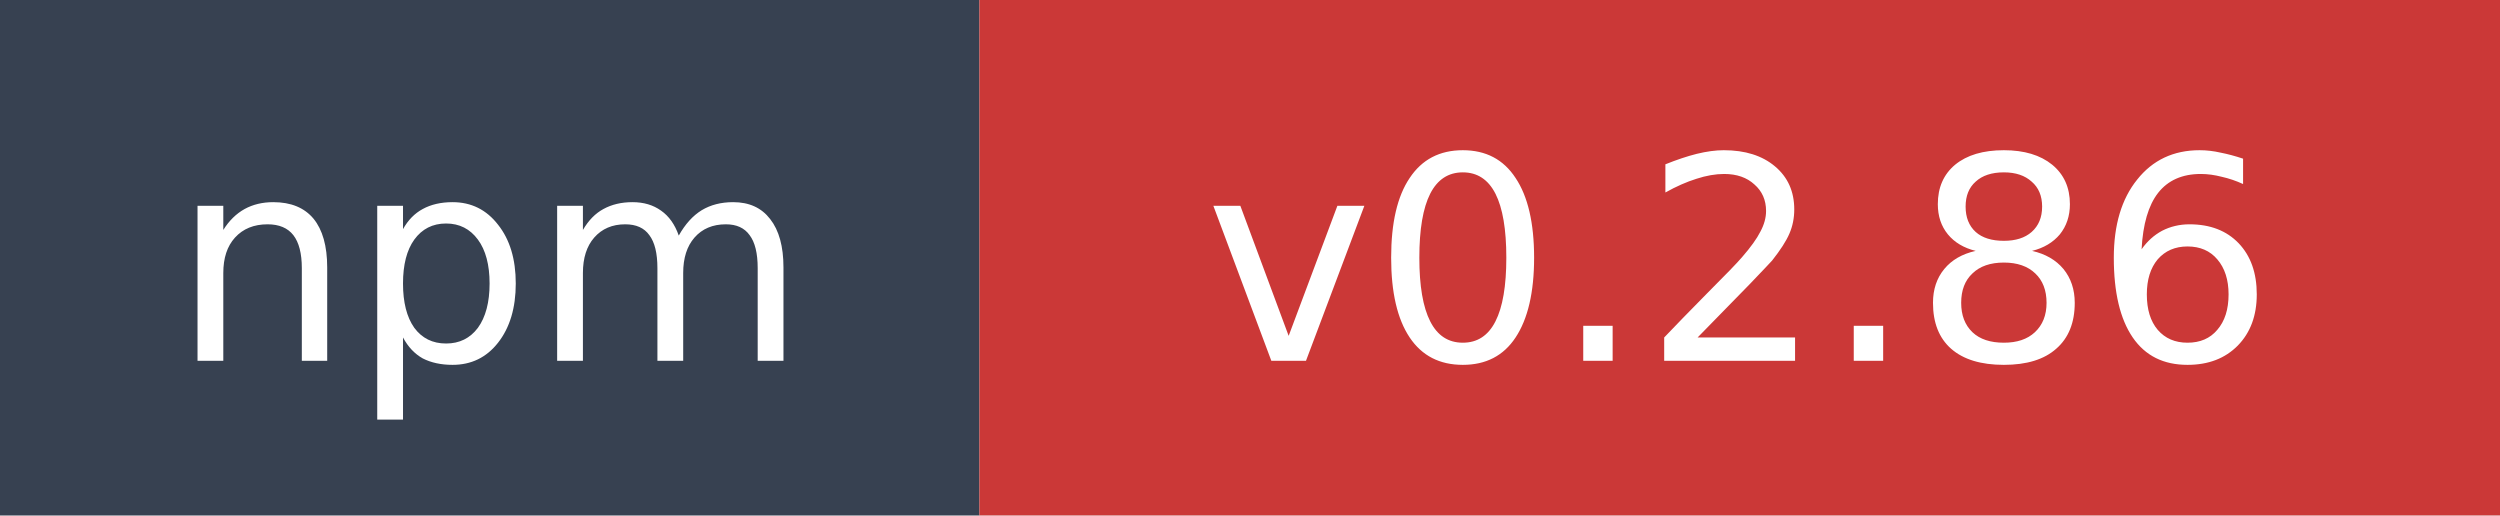
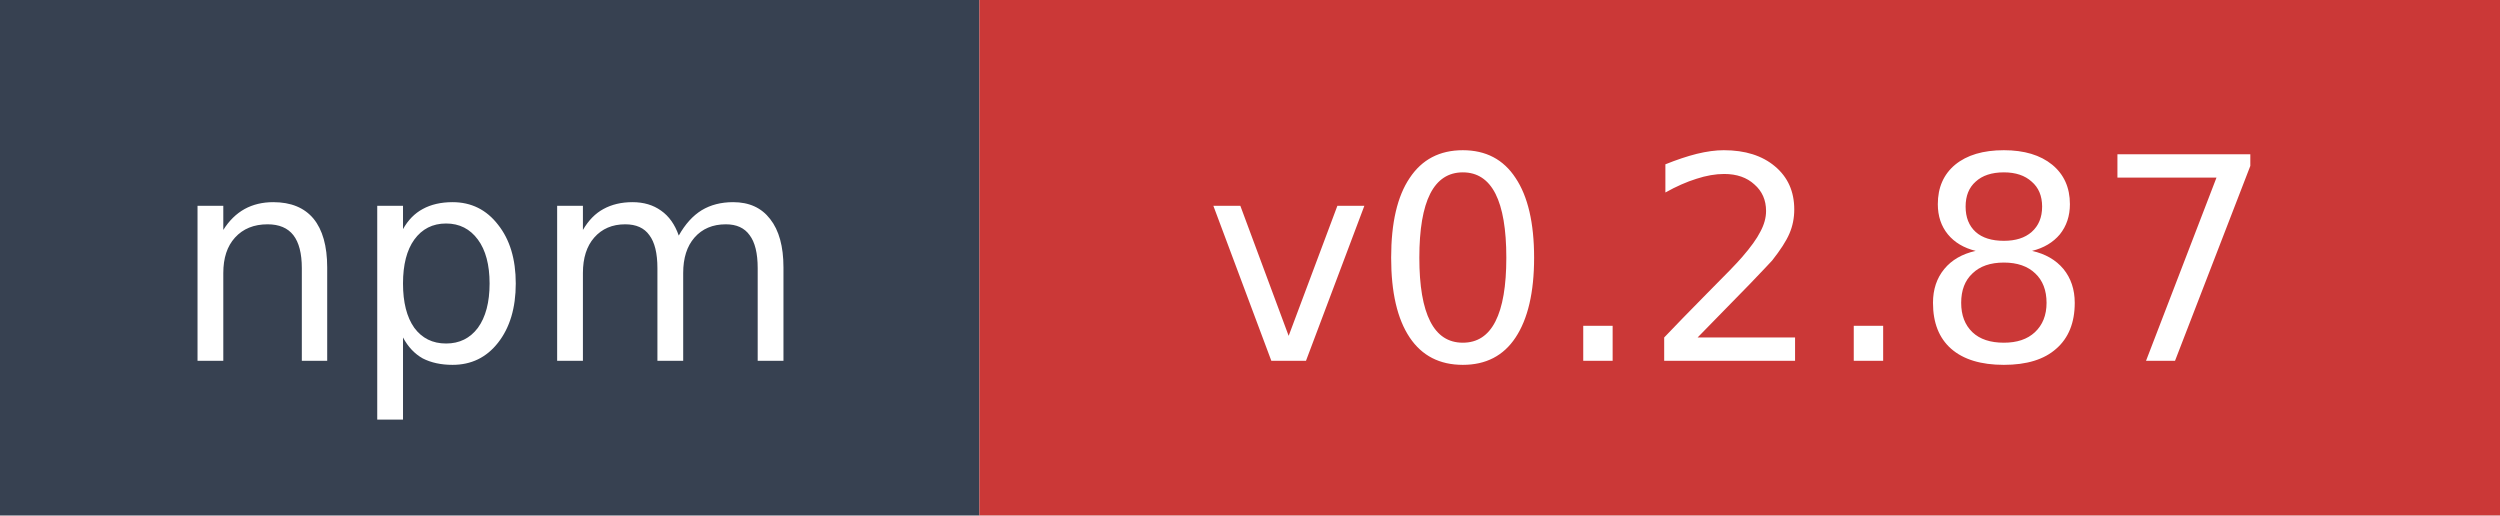
- <svg xmlns="http://www.w3.org/2000/svg" width="97" height="20" role="img" aria-label="npm: v0.2.86">
+ <svg xmlns="http://www.w3.org/2000/svg" width="97" height="20" role="img" aria-label="npm: v0.2.87">
  <rect width="38" height="20" fill="#374151" />
  <rect x="38" width="59" height="20" fill="#cb3837" />
  <text x="19" y="14" fill="#ffffff" font-family="Verdana,Geneva,DejaVu Sans,sans-serif" font-size="11" text-anchor="middle">npm</text>
-   <text x="67.5" y="14" fill="#ffffff" font-family="Verdana,Geneva,DejaVu Sans,sans-serif" font-size="11" text-anchor="middle">v0.2.86</text>
+   <text x="67.5" y="14" fill="#ffffff" font-family="Verdana,Geneva,DejaVu Sans,sans-serif" font-size="11" text-anchor="middle">v0.2.87</text>
</svg>
